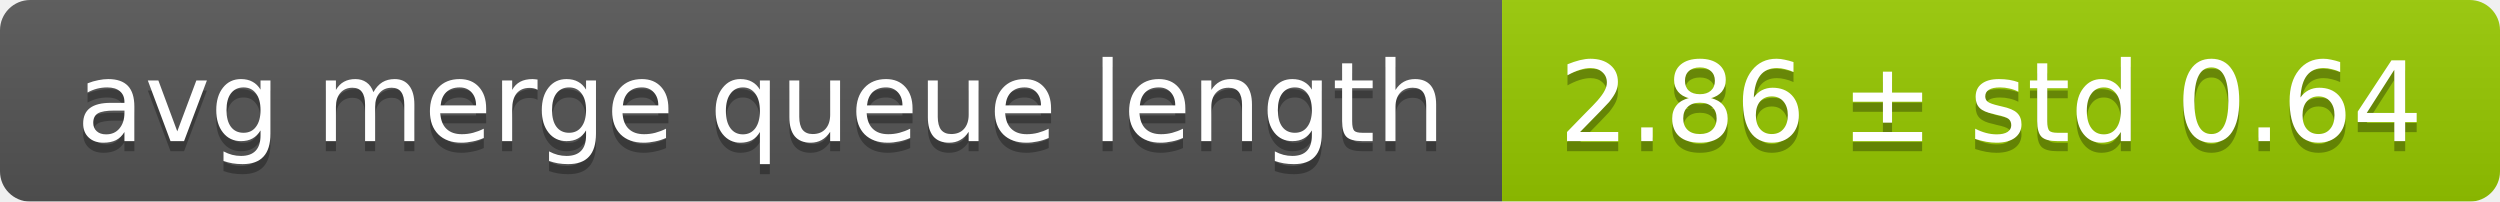
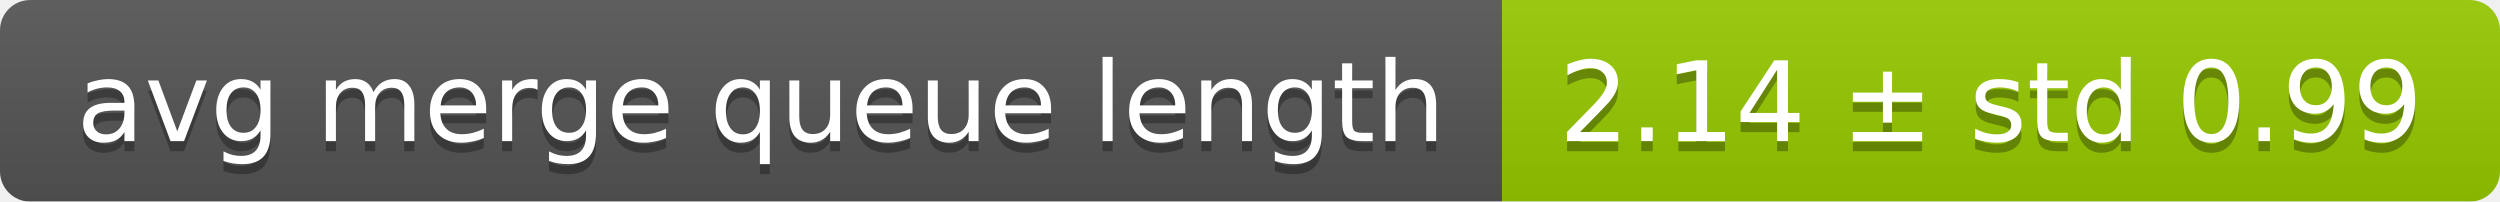
<svg xmlns="http://www.w3.org/2000/svg" width="248" height="20">
  <linearGradient id="smooth" x2="0" y2="100%">
    <stop offset="0" stop-color="#bbb" stop-opacity=".1" />
    <stop offset="1" stop-opacity=".1" />
  </linearGradient>
  <mask id="round">
    <rect width="248" height="20" rx="3" fill="#fff" />
  </mask>
  <g mask="url(#round)">
    <rect width="149" height="20" fill="#555" />
    <rect x="149" width="99" height="20" fill="#97ca00" />
    <rect width="248" height="20" fill="url(#smooth)" />
  </g>
  <g fill="#fff" text-anchor="middle" font-family="DejaVu Sans,Verdana,Geneva,sans-serif" font-size="11">
    <text x="75.5" y="15" fill="#010101" fill-opacity=".3">avg merge queue length</text>
    <text x="75.5" y="14">avg merge queue length</text>
-     <text x="197.5" y="15" fill="#010101" fill-opacity=".3">2.86 ± std 0.64</text>
-     <text x="197.5" y="14">2.86 ± std 0.64</text>
+     <text x="197.5" y="15" fill="#010101" fill-opacity=".3">2.14 ± std 0.99</text>
+     <text x="197.5" y="14">2.14 ± std 0.99</text>
  </g>
</svg>
